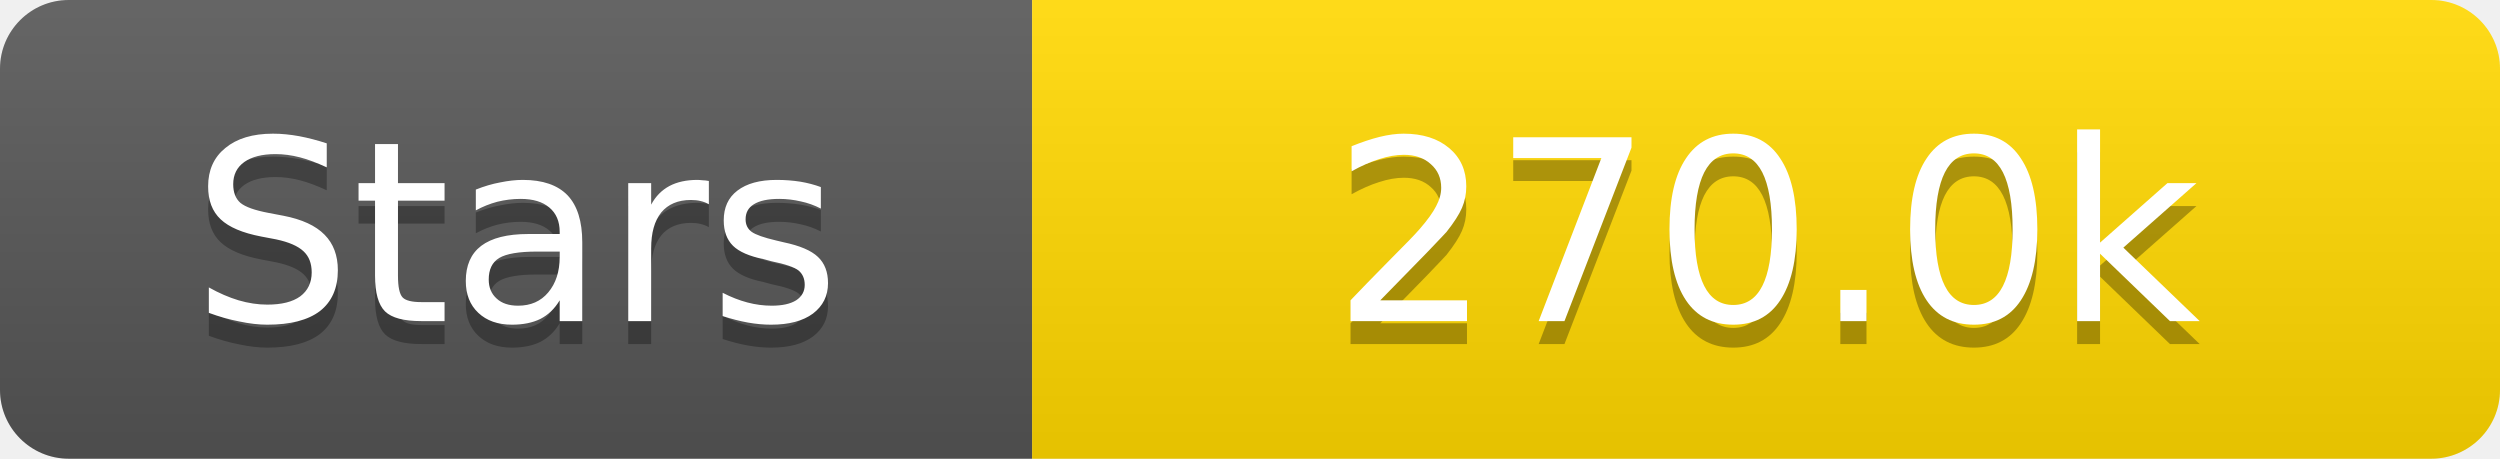
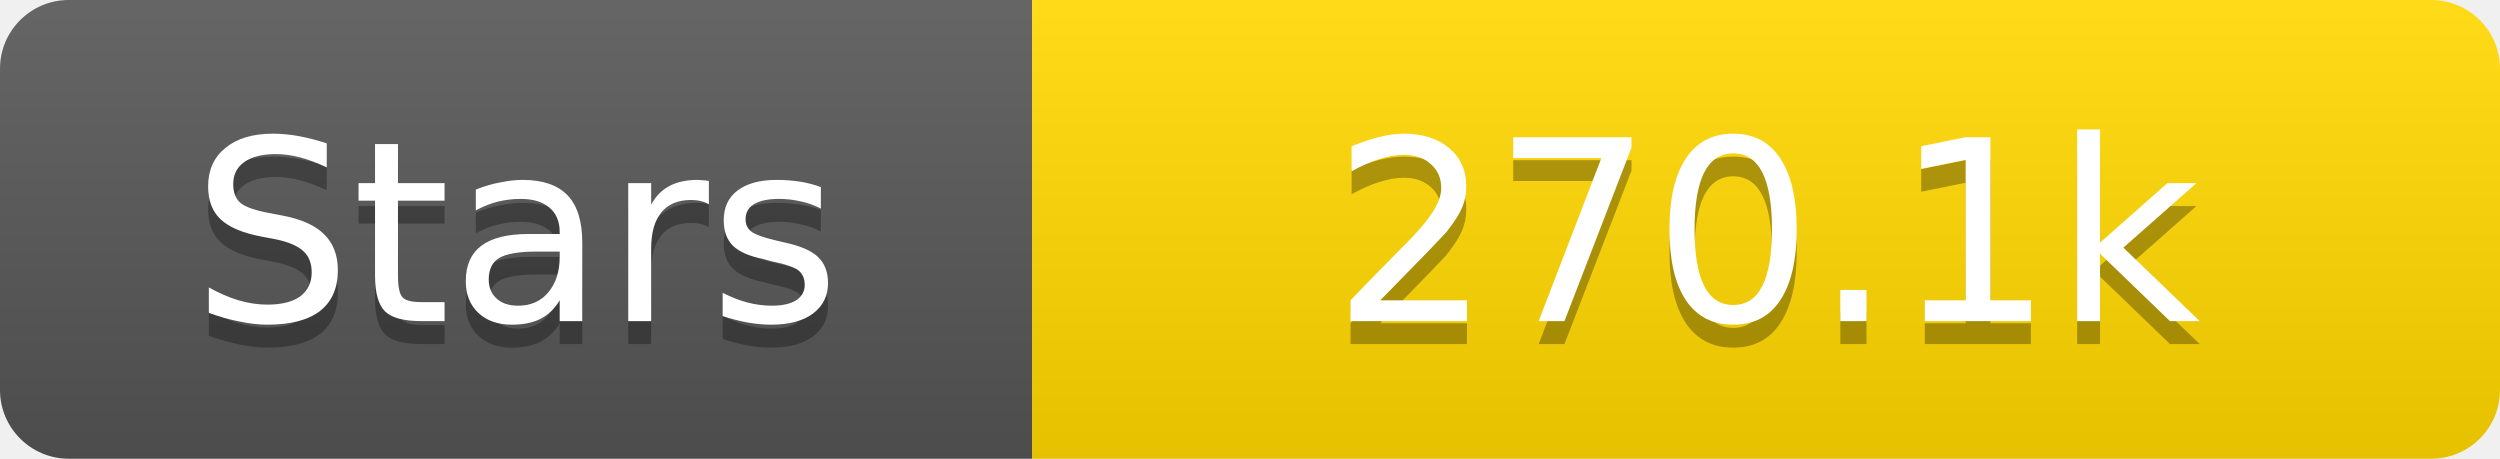
<svg xmlns="http://www.w3.org/2000/svg" width="109" height="20">
  <linearGradient id="s" x2="0" y2="100%">
    <stop offset="0" stop-color="#fff" stop-opacity=".1" />
    <stop offset="1" stop-opacity=".1" />
  </linearGradient>
  <clipPath id="r">
    <rect width="109" height="20" rx="3" fill="#fff" />
  </clipPath>
  <g clip-path="url(#r)">
    <rect width="45" height="20" fill="#555" />
    <rect x="45" width="64" height="20" fill="#ffd700" />
    <rect width="109" height="20" fill="url(#s)" />
  </g>
  <g fill="#fff" text-anchor="middle" font-family="Verdana,Geneva,DejaVu Sans,sans-serif" text-rendering="geometricPrecision" font-size="11">
    <text x="22.5" y="15" fill="#010101" fill-opacity=".3">Stars</text>
    <text x="22.5" y="14">Stars</text>
-     <text x="77.0" y="15" fill="#010101" fill-opacity=".3">270.0k</text>
-     <text x="77.0" y="14">270.0k</text>
+     <text x="77.0" y="15" fill="#010101" fill-opacity=".3">270.1k</text>
+     <text x="77.0" y="14">270.1k</text>
  </g>
</svg>
